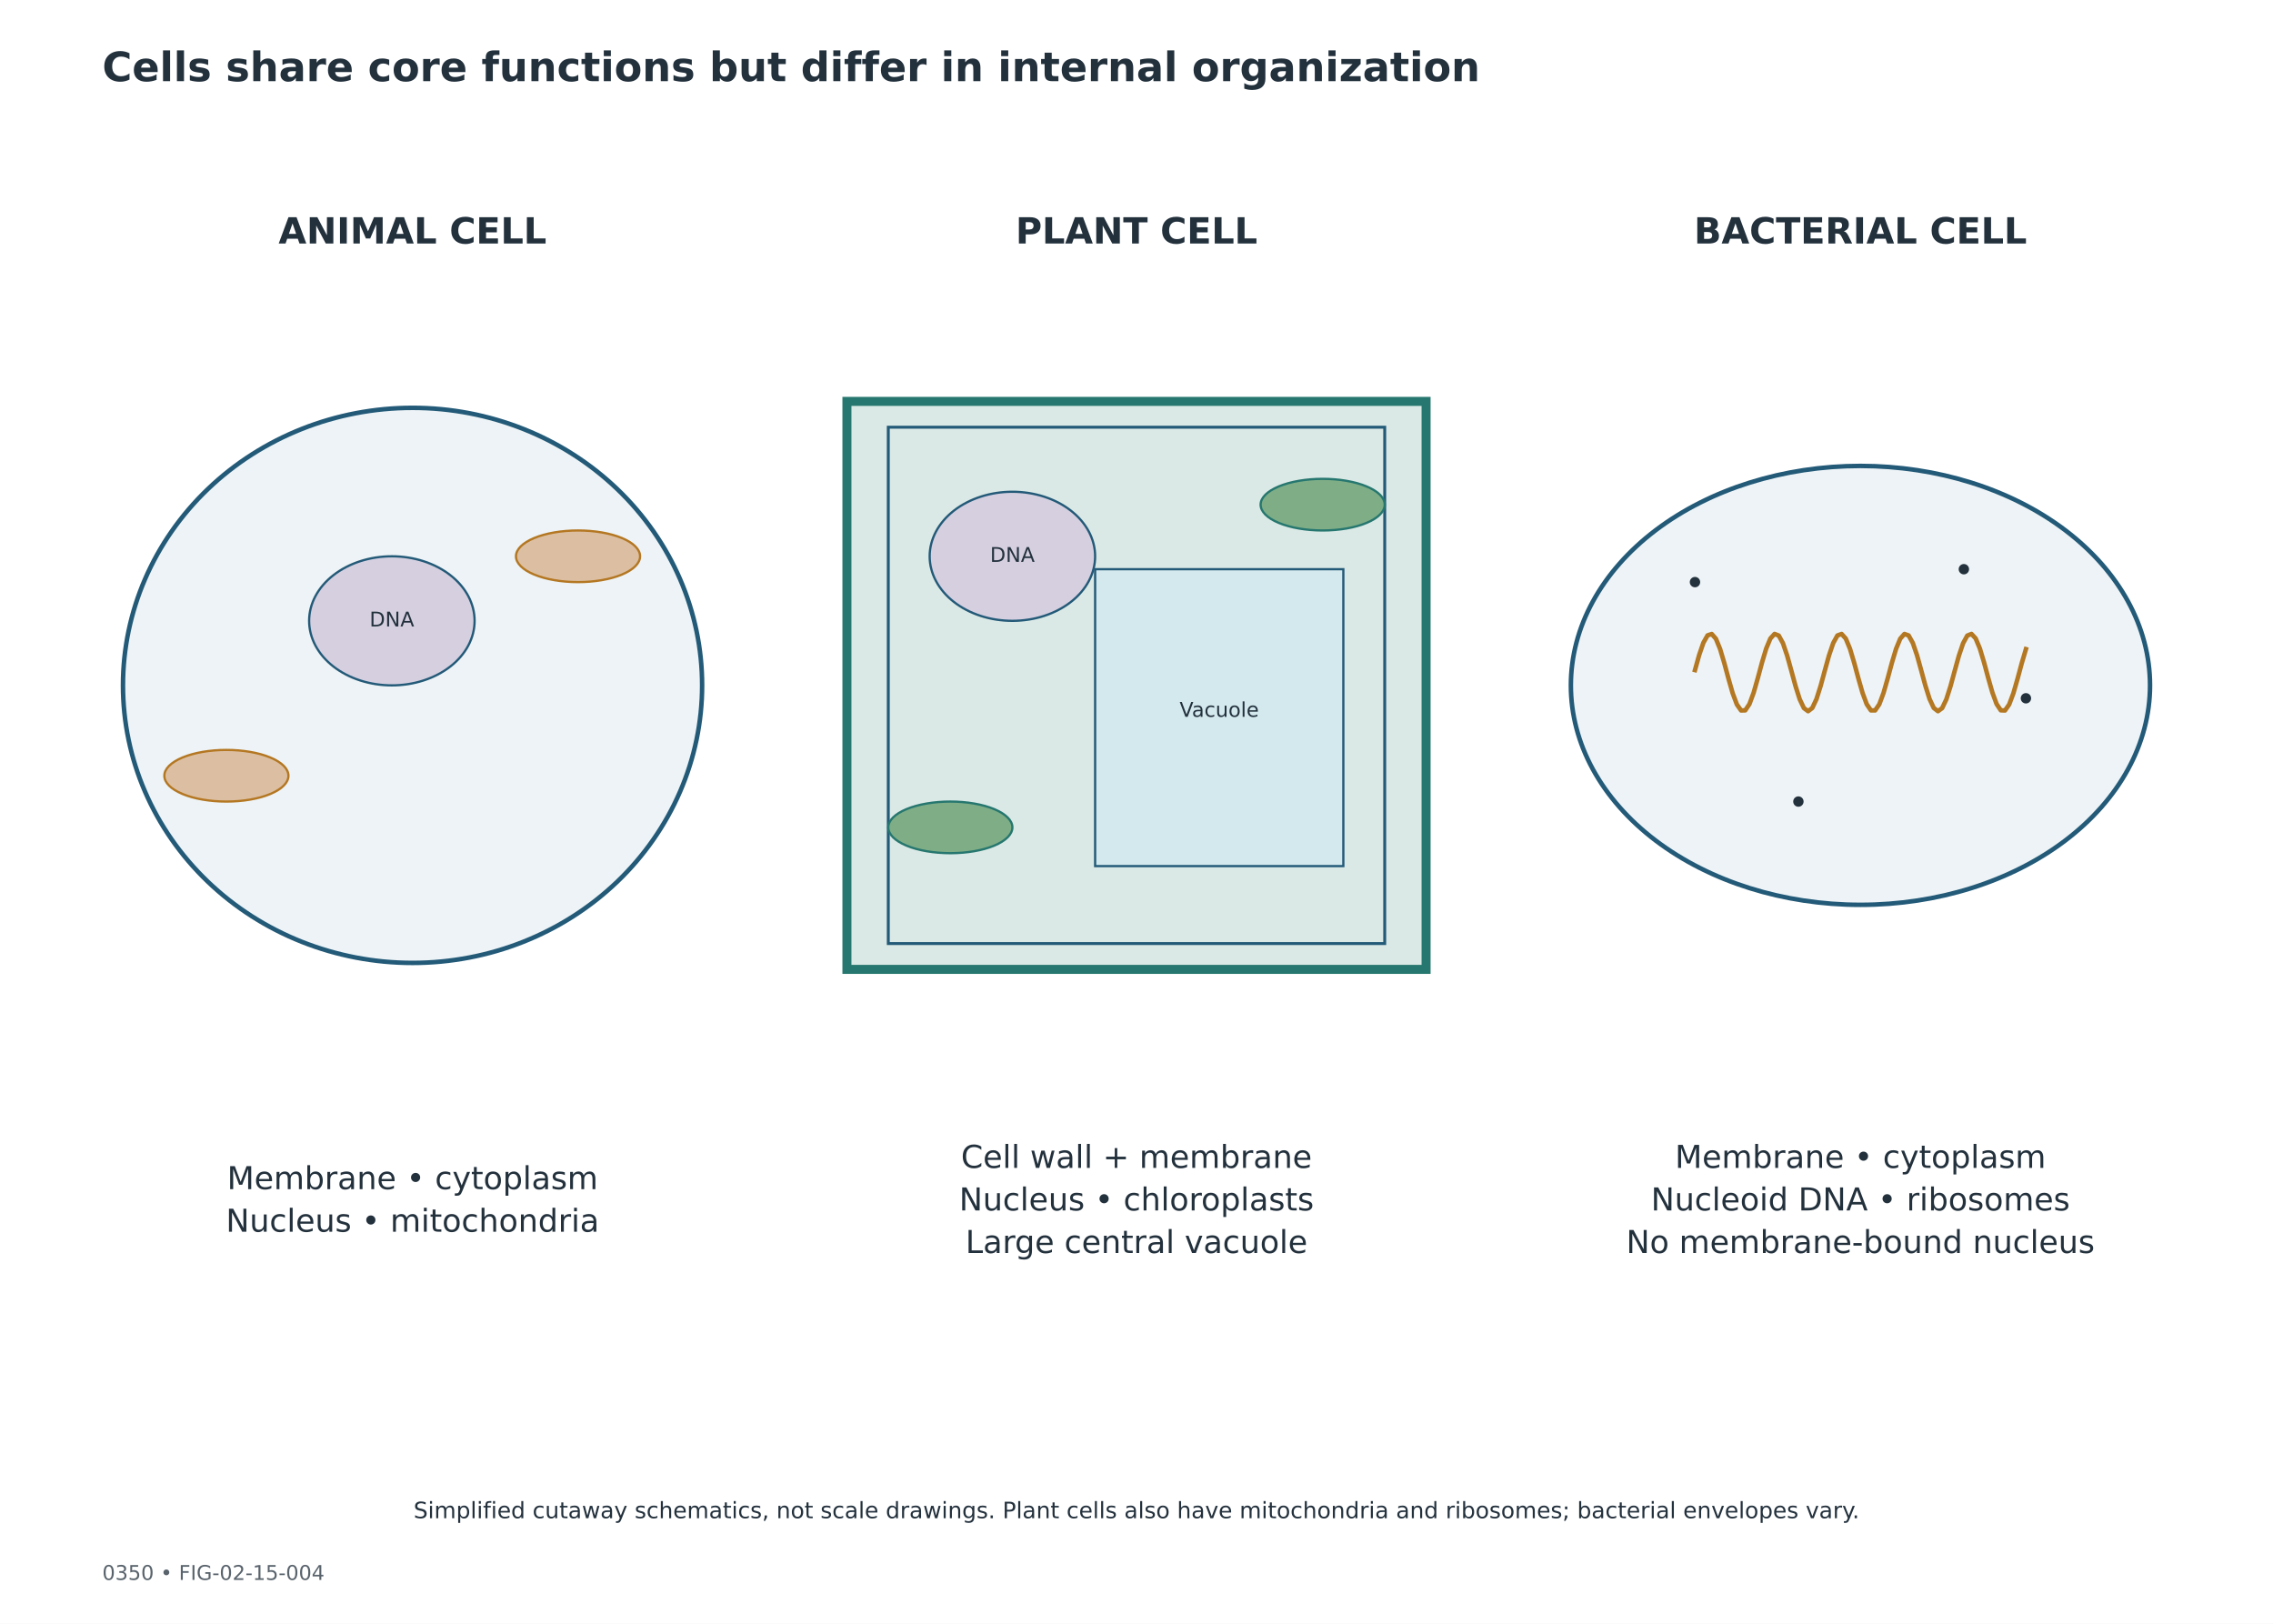
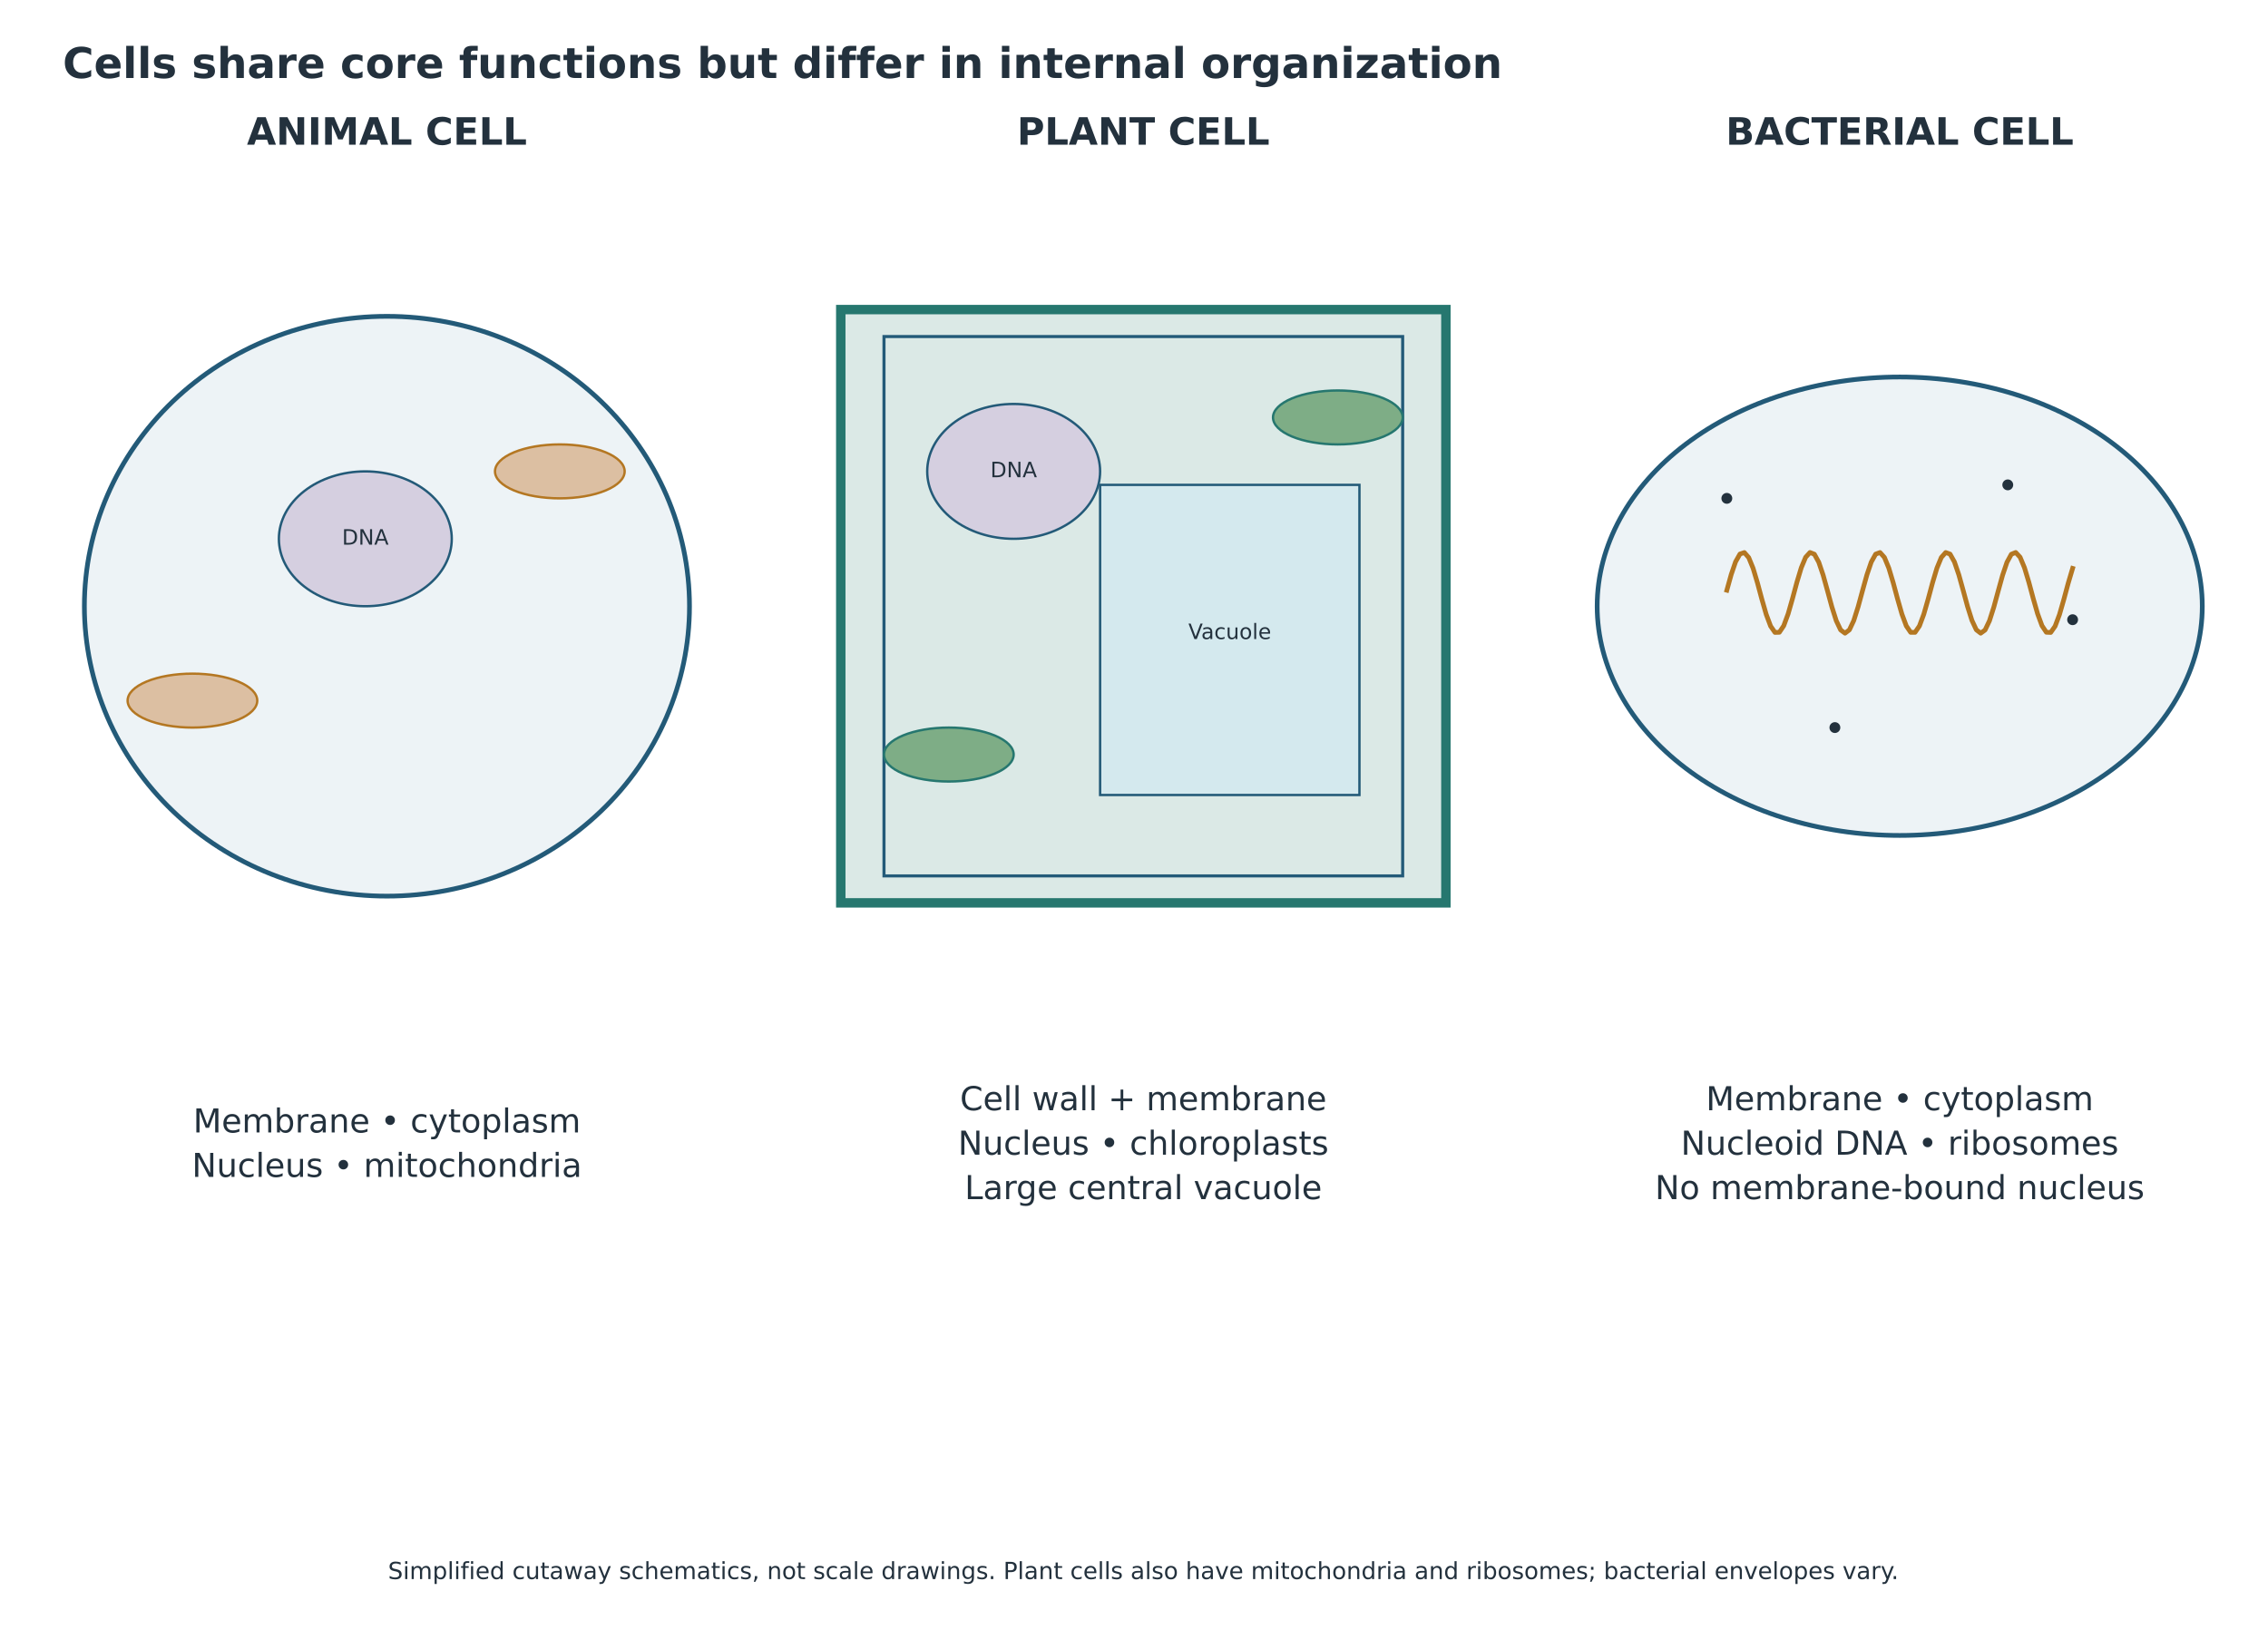
- <svg xmlns="http://www.w3.org/2000/svg" xmlns:xlink="http://www.w3.org/1999/xlink" width="1008pt" height="720pt" viewBox="0 0 1008 720" version="1.1">
+ <svg xmlns="http://www.w3.org/2000/svg" xmlns:xlink="http://www.w3.org/1999/xlink" width="962.640pt" height="691.920pt" viewBox="18.72 2.88 962.64 691.92" version="1.1">
  <defs>
    <style type="text/css">*{stroke-linejoin: round; stroke-linecap: butt}</style>
  </defs>
  <g id="figure_1">
    <g id="patch_1">
      <path d="M 0 720  L 1008 720  L 1008 0  L 0 0  z " style="fill: #ffffff" />
    </g>
-     <g id="axes_1">
+     <g id="axes_1" transform="translate(-0 -43.68728)">
      <g id="patch_2">
        <path d="M 182.952 180.846  C 217.009 180.846 249.676 193.813 273.758 216.891  C 297.84 239.969 311.371 271.275 311.371 303.912  C 311.371 336.549 297.84 367.855 273.758 390.933  C 249.676 414.011 217.009 426.978 182.952 426.978  C 148.895 426.978 116.228 414.011 92.146 390.933  C 68.064 367.855 54.533 336.549 54.533 303.912  C 54.533 271.275 68.064 239.969 92.146 216.891  C 116.228 193.813 148.895 180.846 182.952 180.846  z " clip-path="url(#p3fd3f8124b)" style="fill: #edf3f6; stroke: #235a78; stroke-width: 2; stroke-linejoin: miter" />
      </g>
      <g id="patch_3">
        <path d="M 375.581 177.984  L 632.419 177.984  L 632.419 429.84  L 375.581 429.84  z " clip-path="url(#p3fd3f8124b)" style="fill: #dbe9e6; stroke: #26776f; stroke-width: 4; stroke-linejoin: miter" />
      </g>
      <g id="patch_4">
        <path d="M 393.926 189.432  L 614.074 189.432  L 614.074 418.392  L 393.926 418.392  L 393.926 189.432  z " clip-path="url(#p3fd3f8124b)" style="fill: none; stroke: #235a78; stroke-width: 1.3; stroke-linejoin: miter" />
      </g>
      <g id="patch_5">
        <path d="M 825.048 206.604  C 859.105 206.604 891.772 216.857 915.854 235.105  C 939.936 253.353 953.467 278.106 953.467 303.912  C 953.467 329.718 939.936 354.471 915.854 372.719  C 891.772 390.967 859.105 401.22 825.048 401.22  C 790.991 401.22 758.324 390.967 734.242 372.719  C 710.16 354.471 696.629 329.718 696.629 303.912  C 696.629 278.106 710.16 253.353 734.242 235.105  C 758.324 216.857 790.991 206.604 825.048 206.604  z " clip-path="url(#p3fd3f8124b)" style="fill: #edf3f6; stroke: #235a78; stroke-width: 2; stroke-linejoin: miter" />
      </g>
      <g id="patch_6">
        <path d="M 173.779 246.672  C 183.51 246.672 192.843 249.688 199.724 255.055  C 206.604 260.422 210.47 267.702 210.47 275.292  C 210.47 282.882 206.604 290.162 199.724 295.529  C 192.843 300.896 183.51 303.912 173.779 303.912  C 164.049 303.912 154.715 300.896 147.835 295.529  C 140.954 290.162 137.088 282.882 137.088 275.292  C 137.088 267.702 140.954 260.422 147.835 255.055  C 154.715 249.688 164.049 246.672 173.779 246.672  z " clip-path="url(#p3fd3f8124b)" style="fill: #d5cfe0; stroke: #235a78; stroke-linejoin: miter" />
      </g>
      <g id="patch_7">
        <path d="M 448.963 218.052  C 458.694 218.052 468.027 221.068 474.908 226.435  C 481.788 231.802 485.654 239.082 485.654 246.672  C 485.654 254.262 481.788 261.542 474.908 266.909  C 468.027 272.276 458.694 275.292 448.963 275.292  C 439.233 275.292 429.899 272.276 423.019 266.909  C 416.138 261.542 412.272 254.262 412.272 246.672  C 412.272 239.082 416.138 231.802 423.019 226.435  C 429.899 221.068 439.233 218.052 448.963 218.052  z " clip-path="url(#p3fd3f8124b)" style="fill: #d5cfe0; stroke: #235a78; stroke-linejoin: miter" />
      </g>
      <g id="patch_8">
        <path d="M 485.654 252.396  L 595.728 252.396  L 595.728 384.048  L 485.654 384.048  z " clip-path="url(#p3fd3f8124b)" style="fill: #d4e9ee; stroke: #235a78; stroke-linejoin: miter" />
      </g>
      <g id="patch_9">
        <path d="M 421.445 355.428  C 428.743 355.428 435.743 356.634 440.903 358.781  C 446.064 360.928 448.963 363.84 448.963 366.876  C 448.963 369.912 446.064 372.824 440.903 374.971  C 435.743 377.118 428.743 378.324 421.445 378.324  C 414.147 378.324 407.147 377.118 401.986 374.971  C 396.826 372.824 393.926 369.912 393.926 366.876  C 393.926 363.84 396.826 360.928 401.986 358.781  C 407.147 356.634 414.147 355.428 421.445 355.428  z " clip-path="url(#p3fd3f8124b)" style="fill: #7ead86; stroke: #26776f; stroke-linejoin: miter" />
      </g>
      <g id="patch_10">
        <path d="M 586.555 212.328  C 593.853 212.328 600.853 213.534 606.014 215.681  C 611.174 217.828 614.074 220.74 614.074 223.776  C 614.074 226.812 611.174 229.724 606.014 231.871  C 600.853 234.018 593.853 235.224 586.555 235.224  C 579.257 235.224 572.257 234.018 567.097 231.871  C 561.936 229.724 559.037 226.812 559.037 223.776  C 559.037 220.74 561.936 217.828 567.097 215.681  C 572.257 213.534 579.257 212.328 586.555 212.328  z " clip-path="url(#p3fd3f8124b)" style="fill: #7ead86; stroke: #26776f; stroke-linejoin: miter" />
      </g>
      <g id="patch_11">
        <path d="M 100.397 332.532  C 107.695 332.532 114.695 333.738 119.855 335.885  C 125.016 338.032 127.915 340.944 127.915 343.98  C 127.915 347.016 125.016 349.928 119.855 352.075  C 114.695 354.222 107.695 355.428 100.397 355.428  C 93.099 355.428 86.099 354.222 80.938 352.075  C 75.778 349.928 72.878 347.016 72.878 343.98  C 72.878 340.944 75.778 338.032 80.938 335.885  C 86.099 333.738 93.099 332.532 100.397 332.532  z " clip-path="url(#p3fd3f8124b)" style="fill: #dcbfa2; stroke: #b47722; stroke-linejoin: miter" />
      </g>
      <g id="patch_12">
        <path d="M 256.334 235.224  C 263.632 235.224 270.632 236.43 275.793 238.577  C 280.953 240.724 283.853 243.636 283.853 246.672  C 283.853 249.708 280.953 252.62 275.793 254.767  C 270.632 256.914 263.632 258.12 256.334 258.12  C 249.036 258.12 242.036 256.914 236.876 254.767  C 231.716 252.62 228.816 249.708 228.816 246.672  C 228.816 243.636 231.716 240.724 236.876 238.577  C 242.036 236.43 249.036 235.224 256.334 235.224  z " clip-path="url(#p3fd3f8124b)" style="fill: #dcbfa2; stroke: #b47722; stroke-linejoin: miter" />
      </g>
      <g id="PathCollection_1">
        <defs>
          <path id="m157ed93976" d="M 0 1.803  C 0.478 1.803 0.937 1.613 1.275 1.275  C 1.613 0.937 1.803 0.478 1.803 0  C 1.803 -0.478 1.613 -0.937 1.275 -1.275  C 0.937 -1.613 0.478 -1.803 0 -1.803  C -0.478 -1.803 -0.937 -1.613 -1.275 -1.275  C -1.613 -0.937 -1.803 -0.478 -1.803 0  C -1.803 0.478 -1.613 0.937 -1.275 1.275  C -0.937 1.613 -0.478 1.803 0 1.803  z " style="stroke: #23313d" />
        </defs>
        <g clip-path="url(#p3fd3f8124b)">
          <use xlink:href="#m157ed93976" x="751.666" y="258.12" style="fill: #23313d; stroke: #23313d" />
        </g>
      </g>
      <g id="PathCollection_2">
        <g clip-path="url(#p3fd3f8124b)">
          <use xlink:href="#m157ed93976" x="797.53" y="355.428" style="fill: #23313d; stroke: #23313d" />
        </g>
      </g>
      <g id="PathCollection_3">
        <g clip-path="url(#p3fd3f8124b)">
          <use xlink:href="#m157ed93976" x="898.43" y="309.636" style="fill: #23313d; stroke: #23313d" />
        </g>
      </g>
      <g id="PathCollection_4">
        <g clip-path="url(#p3fd3f8124b)">
          <use xlink:href="#m157ed93976" x="870.912" y="252.396" style="fill: #23313d; stroke: #23313d" />
        </g>
      </g>
      <g id="line2d_1">
        <path d="M 751.666 297.125  L 753.523 290.457  L 755.381 285.04  L 757.239 281.751  L 759.097 281.122  L 760.955 283.256  L 762.812 287.806  L 764.67 294.036  L 766.528 300.939  L 768.386 307.396  L 770.243 312.363  L 772.101 315.035  L 773.959 314.982  L 775.817 312.21  L 777.675 307.169  L 779.532 300.674  L 781.39 293.777  L 783.248 287.594  L 785.106 283.125  L 786.963 281.095  L 788.821 281.831  L 790.679 285.214  L 792.537 290.697  L 794.395 297.392  L 796.252 304.216  L 798.11 310.065  L 799.968 313.991  L 801.826 315.36  L 803.684 313.949  L 805.541 309.988  L 807.399 304.117  L 809.257 297.286  L 811.115 290.601  L 812.972 285.144  L 814.83 281.799  L 816.688 281.105  L 818.546 283.177  L 820.404 287.678  L 822.261 293.88  L 824.119 300.779  L 825.977 307.259  L 827.835 312.271  L 829.692 315.003  L 831.55 315.015  L 833.408 312.302  L 835.266 307.306  L 837.124 300.834  L 838.981 293.933  L 840.839 287.721  L 842.697 283.204  L 844.555 281.111  L 846.412 281.782  L 848.27 285.108  L 850.128 290.552  L 851.986 297.231  L 853.844 304.065  L 855.701 309.948  L 857.559 313.927  L 859.417 315.36  L 861.275 314.013  L 863.133 310.105  L 864.99 304.268  L 866.848 297.447  L 868.706 290.747  L 870.564 285.25  L 872.421 281.847  L 874.279 281.09  L 876.137 283.099  L 877.995 287.55  L 879.853 293.724  L 881.71 300.619  L 883.568 307.121  L 885.426 312.178  L 887.284 314.97  L 889.141 315.046  L 890.999 312.394  L 892.857 307.442  L 894.715 300.993  L 896.573 294.09  L 898.43 287.85  " clip-path="url(#p3fd3f8124b)" style="fill: none; stroke: #b47722; stroke-width: 2; stroke-linecap: square" />
      </g>
      <g id="text_1">
        <text style="font-weight: 700; font-size: 16px; font-family: 'DejaVu Sans'; text-anchor: middle; fill: #23313d" x="182.952" y="107.987" transform="rotate(-0 182.952 107.987)">ANIMAL CELL</text>
      </g>
      <g id="text_2">
        <text style="font-weight: 700; font-size: 16px; font-family: 'DejaVu Sans'; text-anchor: middle; fill: #23313d" x="504" y="107.987" transform="rotate(-0 504 107.987)">PLANT CELL</text>
      </g>
      <g id="text_3">
        <text style="font-weight: 700; font-size: 16px; font-family: 'DejaVu Sans'; text-anchor: middle; fill: #23313d" x="825.048" y="107.987" transform="rotate(-0 825.048 107.987)">BACTERIAL CELL</text>
      </g>
      <g id="text_4">
        <text style="font-size: 9px; font-family: 'DejaVu Sans'; text-anchor: middle; fill: #23313d" x="173.779" y="277.775" transform="rotate(-0 173.7792 277.7754)">DNA</text>
      </g>
      <g id="text_5">
        <text style="font-size: 9px; font-family: 'DejaVu Sans'; text-anchor: middle; fill: #23313d" x="448.963" y="249.155" transform="rotate(-0 448.9632 249.1554)">DNA</text>
      </g>
      <g id="text_6">
        <text style="font-size: 9px; font-family: 'DejaVu Sans'; text-anchor: middle; fill: #23313d" x="540.691" y="317.843" transform="rotate(-0 540.6912 317.8434)">Vacuole</text>
      </g>
      <g id="text_7">
        <text style="font-size: 14px; font-family: 'DejaVu Sans'; fill: #23313d" transform="translate(100.6911 527.301)">Membrane • cytoplasm</text>
        <text style="font-size: 14px; font-family: 'DejaVu Sans'; fill: #23313d" transform="translate(100.1661 546.1693)">Nucleus • mitochondria</text>
      </g>
      <g id="text_8">
        <text style="font-size: 14px; font-family: 'DejaVu Sans'; fill: #23313d" transform="translate(426.1731 517.8668)">Cell wall + membrane</text>
        <text style="font-size: 14px; font-family: 'DejaVu Sans'; fill: #23313d" transform="translate(425.3331 536.7351)">Nucleus • chloroplasts</text>
        <text style="font-size: 14px; font-family: 'DejaVu Sans'; fill: #23313d" transform="translate(428.1528 555.6034)">Large central vacuole</text>
      </g>
      <g id="text_9">
        <text style="font-size: 14px; font-family: 'DejaVu Sans'; fill: #23313d" transform="translate(742.7871 517.8668)">Membrane • cytoplasm</text>
        <text style="font-size: 14px; font-family: 'DejaVu Sans'; fill: #23313d" transform="translate(732.1328 536.7351)">Nucleoid DNA • ribosomes</text>
        <text style="font-size: 14px; font-family: 'DejaVu Sans'; fill: #23313d" transform="translate(721.1549 555.6034)">No membrane-bound nucleus</text>
      </g>
    </g>
    <g id="text_10">
      <text style="font-weight: 700; font-size: 18px; font-family: 'DejaVu Sans'; text-anchor: start; fill: #23313d" x="45.36" y="36" transform="rotate(-0 45.36 36)">Cells share core functions but differ in internal organization</text>
    </g>
-     <g id="text_11">
-       <text style="font-size: 9px; font-family: 'DejaVu Sans'; text-anchor: start; fill: #59636c" x="45.36" y="700.56" transform="rotate(-0 45.36 700.56)">0350  •  FIG-02-15-004</text>
-     </g>
    <g id="text_12">
      <text style="font-size: 10px; font-family: 'DejaVu Sans'; text-anchor: middle; fill: #23313d" x="504" y="673.2" transform="rotate(-0 504 673.2)">Simplified cutaway schematics, not scale drawings. Plant cells also have mitochondria and ribosomes; bacterial envelopes vary.</text>
    </g>
  </g>
  <defs>
    <clipPath id="p3fd3f8124b">
      <rect x="45.36" y="86.4" width="917.28" height="572.4" />
    </clipPath>
  </defs>
</svg>
